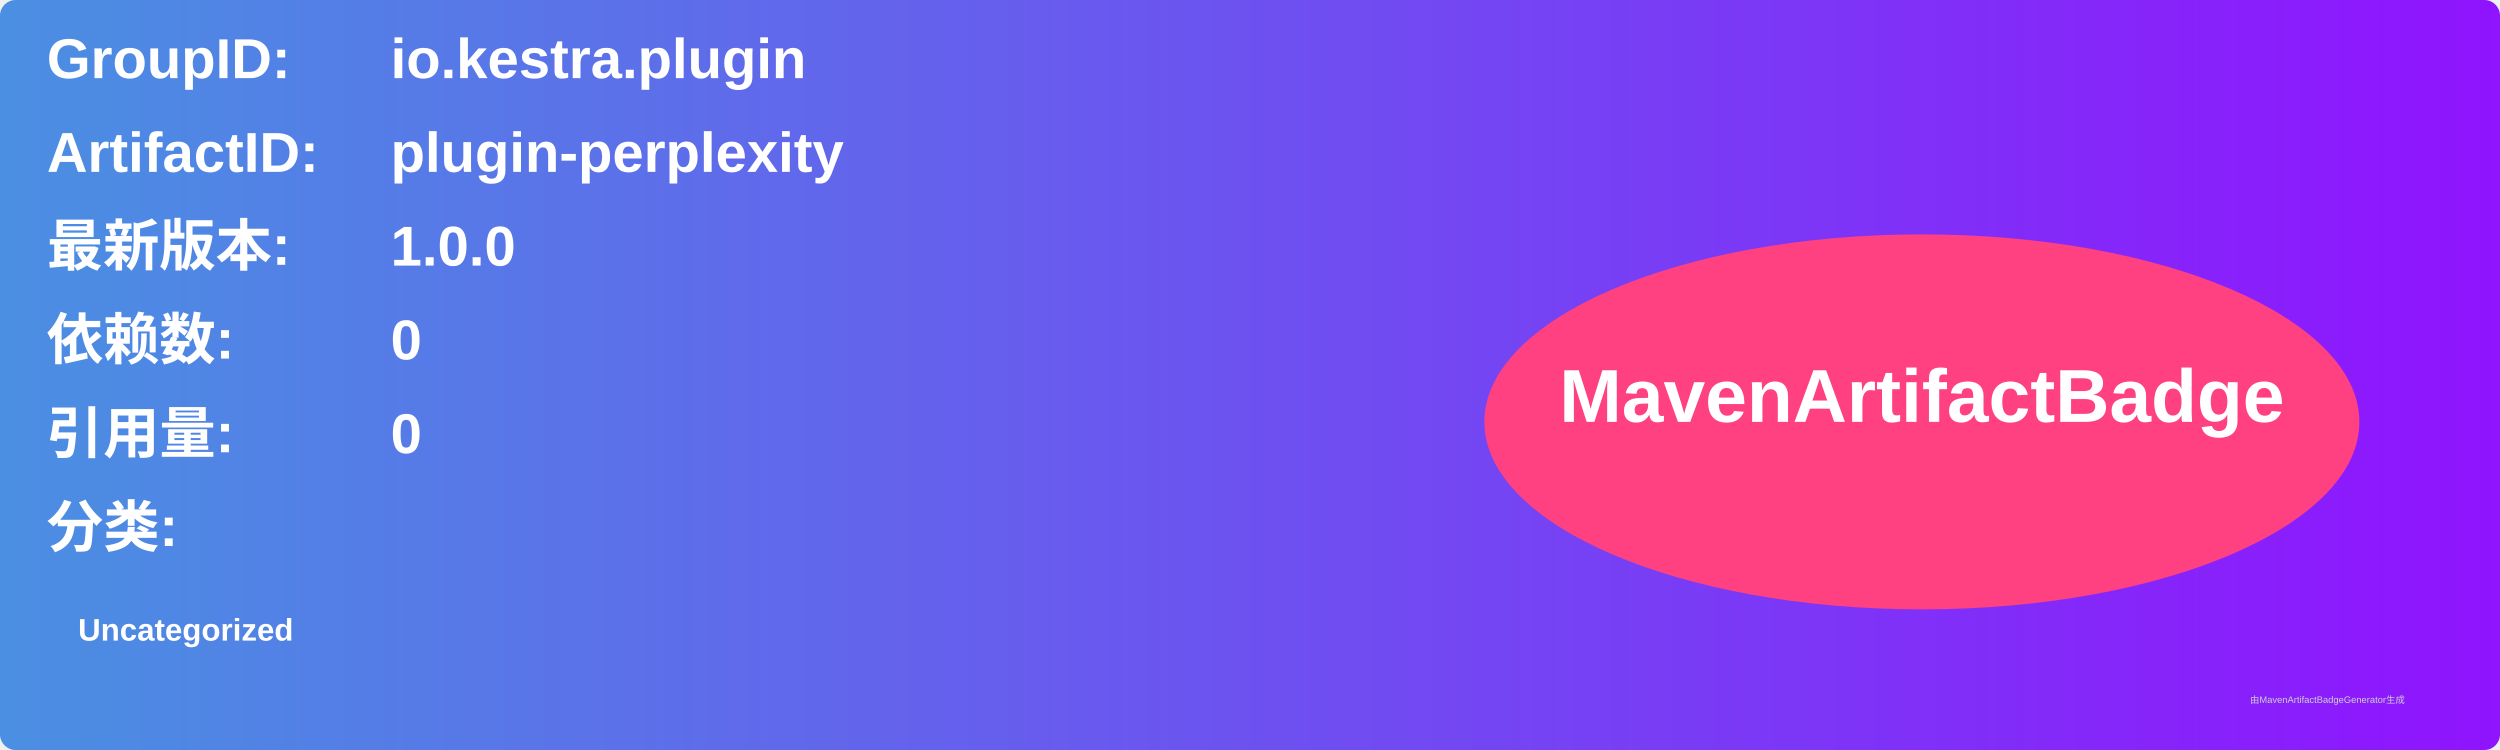
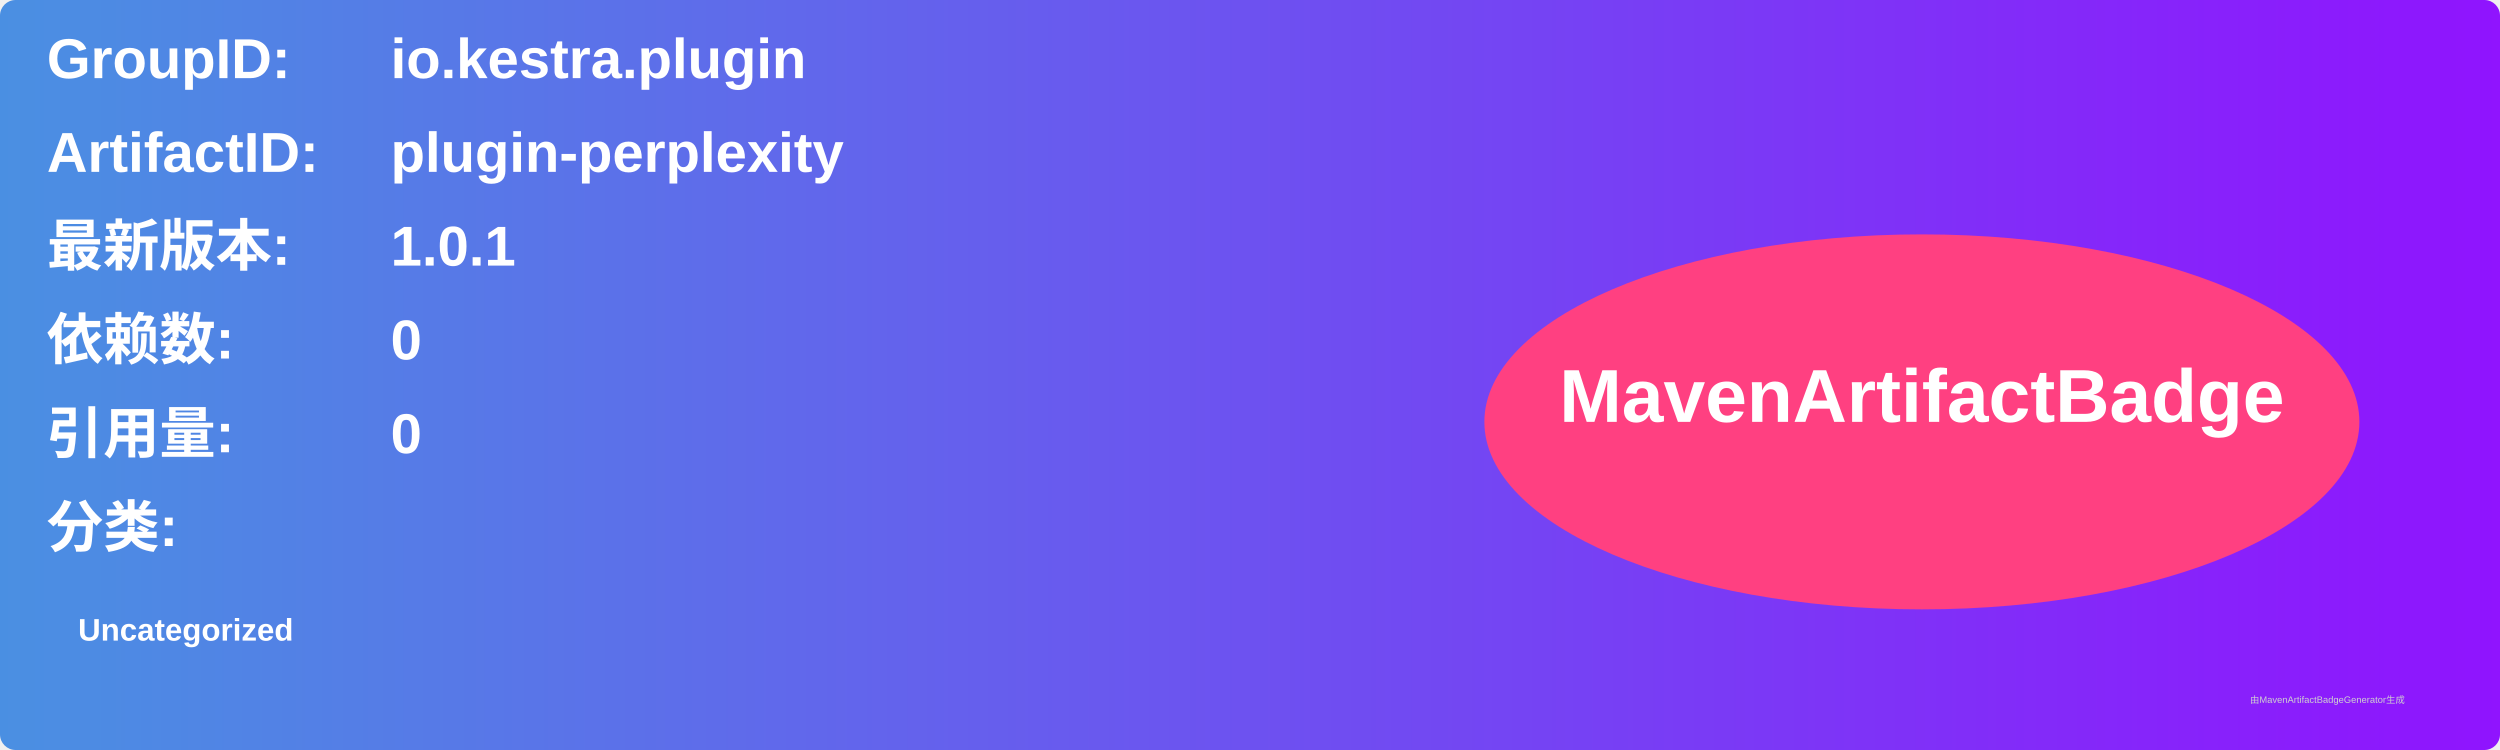
<svg xmlns="http://www.w3.org/2000/svg" width="800" height="240" viewBox="0 0 800 240">
  <linearGradient id="grad" x1="0%" y1="0%" x2="100%" y2="0%">
    <stop offset="0%" stop-color="#4a90e2" />
    <stop offset="100%" stop-color="#9013fe" />
  </linearGradient>
  <rect width="100%" height="100%" rx="5" ry="5" fill="url(#grad)" />
  <g transform="translate(15, 15)">
    <text x="0" y="10" font-family="Arial" font-size="18" fill="white" font-weight="bold" width="260">GroupID:</text>
    <text x="110" y="10" font-family="Arial" font-size="18" fill="white" font-weight="bold" width="460">io.kestra.plugin</text>
    <text x="0" y="40" font-family="Arial" font-size="18" fill="white" font-weight="bold" width="260">ArtifactID:</text>
    <text x="110" y="40" font-family="Arial" font-size="18" fill="white" font-weight="bold" width="460">plugin-perplexity</text>
    <text x="0" y="70" font-family="Arial" font-size="18" fill="white" font-weight="bold">最新版本:</text>
    <text x="110" y="70" font-family="Arial" font-size="18" fill="white" font-weight="bold">
-       <tspan font-weight="bold">1.0.0</tspan>
+       <tspan font-weight="bold">1.0.1</tspan>
    </text>
    <text x="0" y="100" font-family="Arial" font-size="18" fill="white" font-weight="bold">依赖数: </text>
    <text x="110" y="100" font-family="Arial" font-size="18" fill="white">
      <tspan font-weight="bold">0</tspan>
    </text>
    <text x="0" y="130" font-family="Arial" font-size="18" fill="white" font-weight="bold">引用量: </text>
    <text x="110" y="130" font-family="Arial" font-size="18" fill="white">
      <tspan font-weight="bold">0</tspan>
    </text>
    <text x="0" y="160" font-family="Arial" font-size="18" fill="white" font-weight="bold">分类:</text>
    <text x="10" y="190" font-family="Arial" font-size="10" fill="white">
      <tspan font-weight="bold">Uncategorized</tspan>
    </text>
    <ellipse cx="600" cy="120" rx="140" ry="60" fill="#ff4081" />
    <text x="600" y="120" text-anchor="middle" font-family="Arial" font-size="24" fill="white" font-weight="bold">MavenArtifactBadge</text>
  </g>
  <text x="720" y="225" font-family="Arial" font-size="3" fill="#d0d0d0">由MavenArtifactBadgeGenerator生成</text>
</svg>
